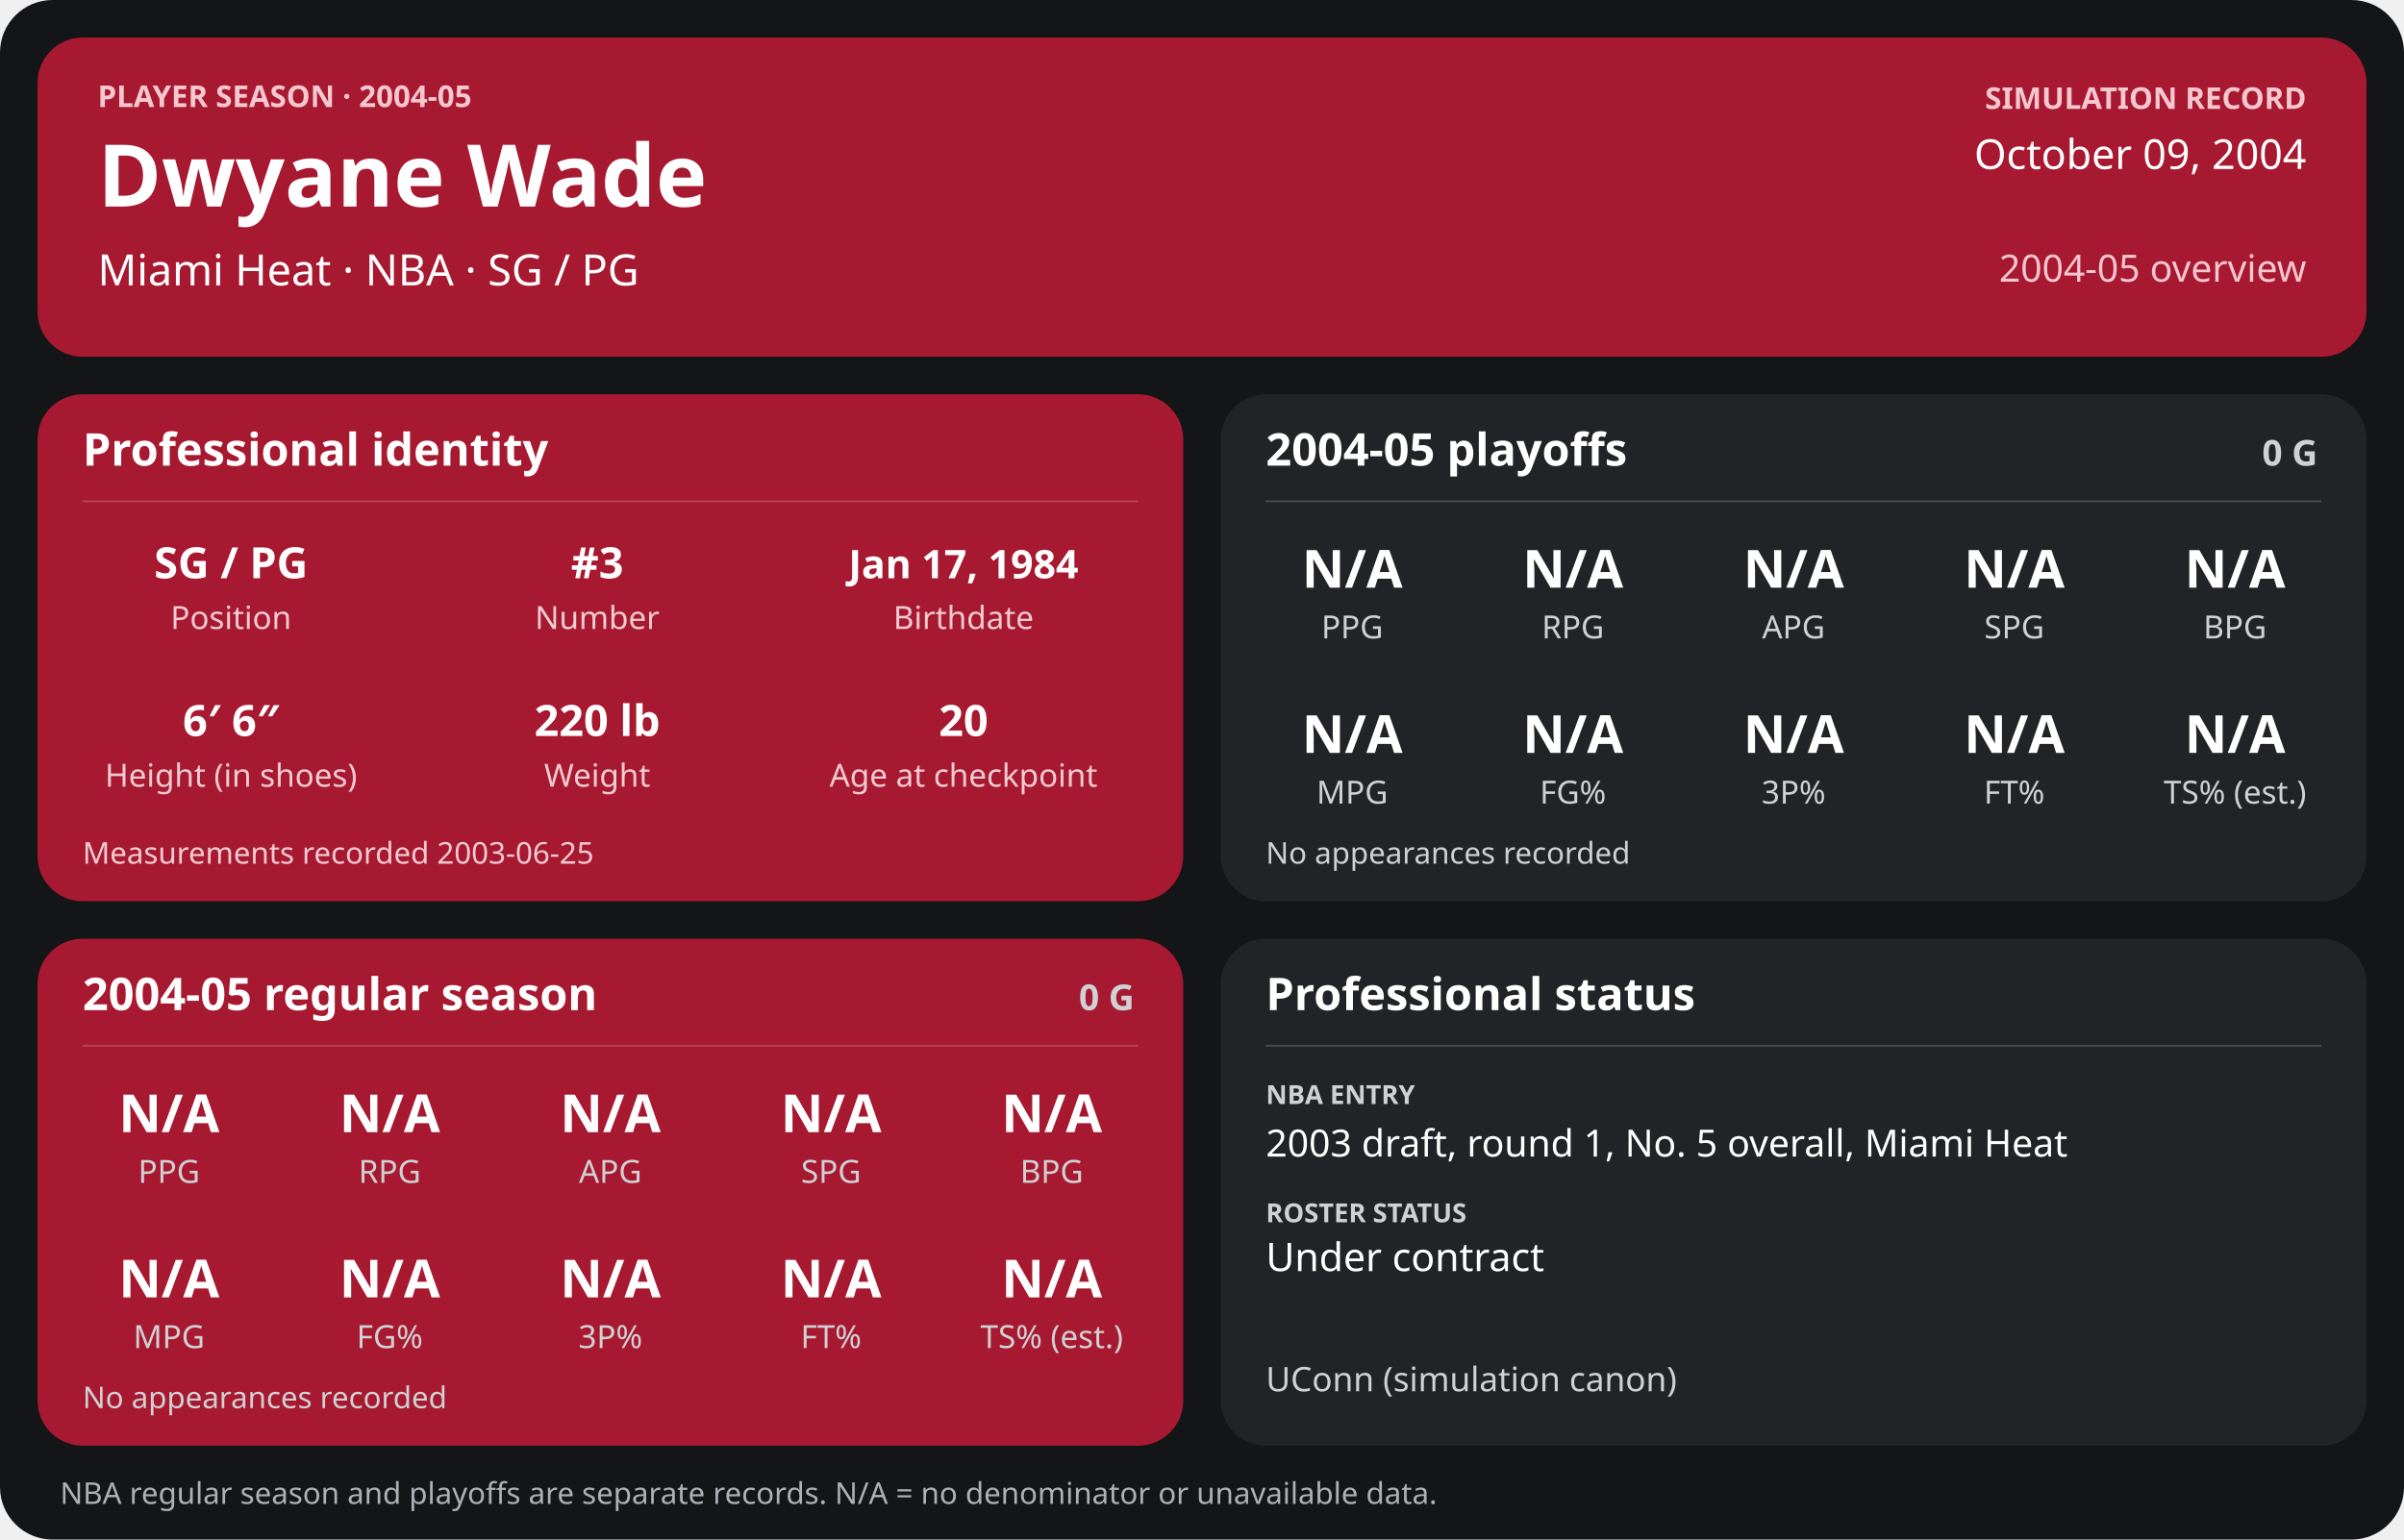
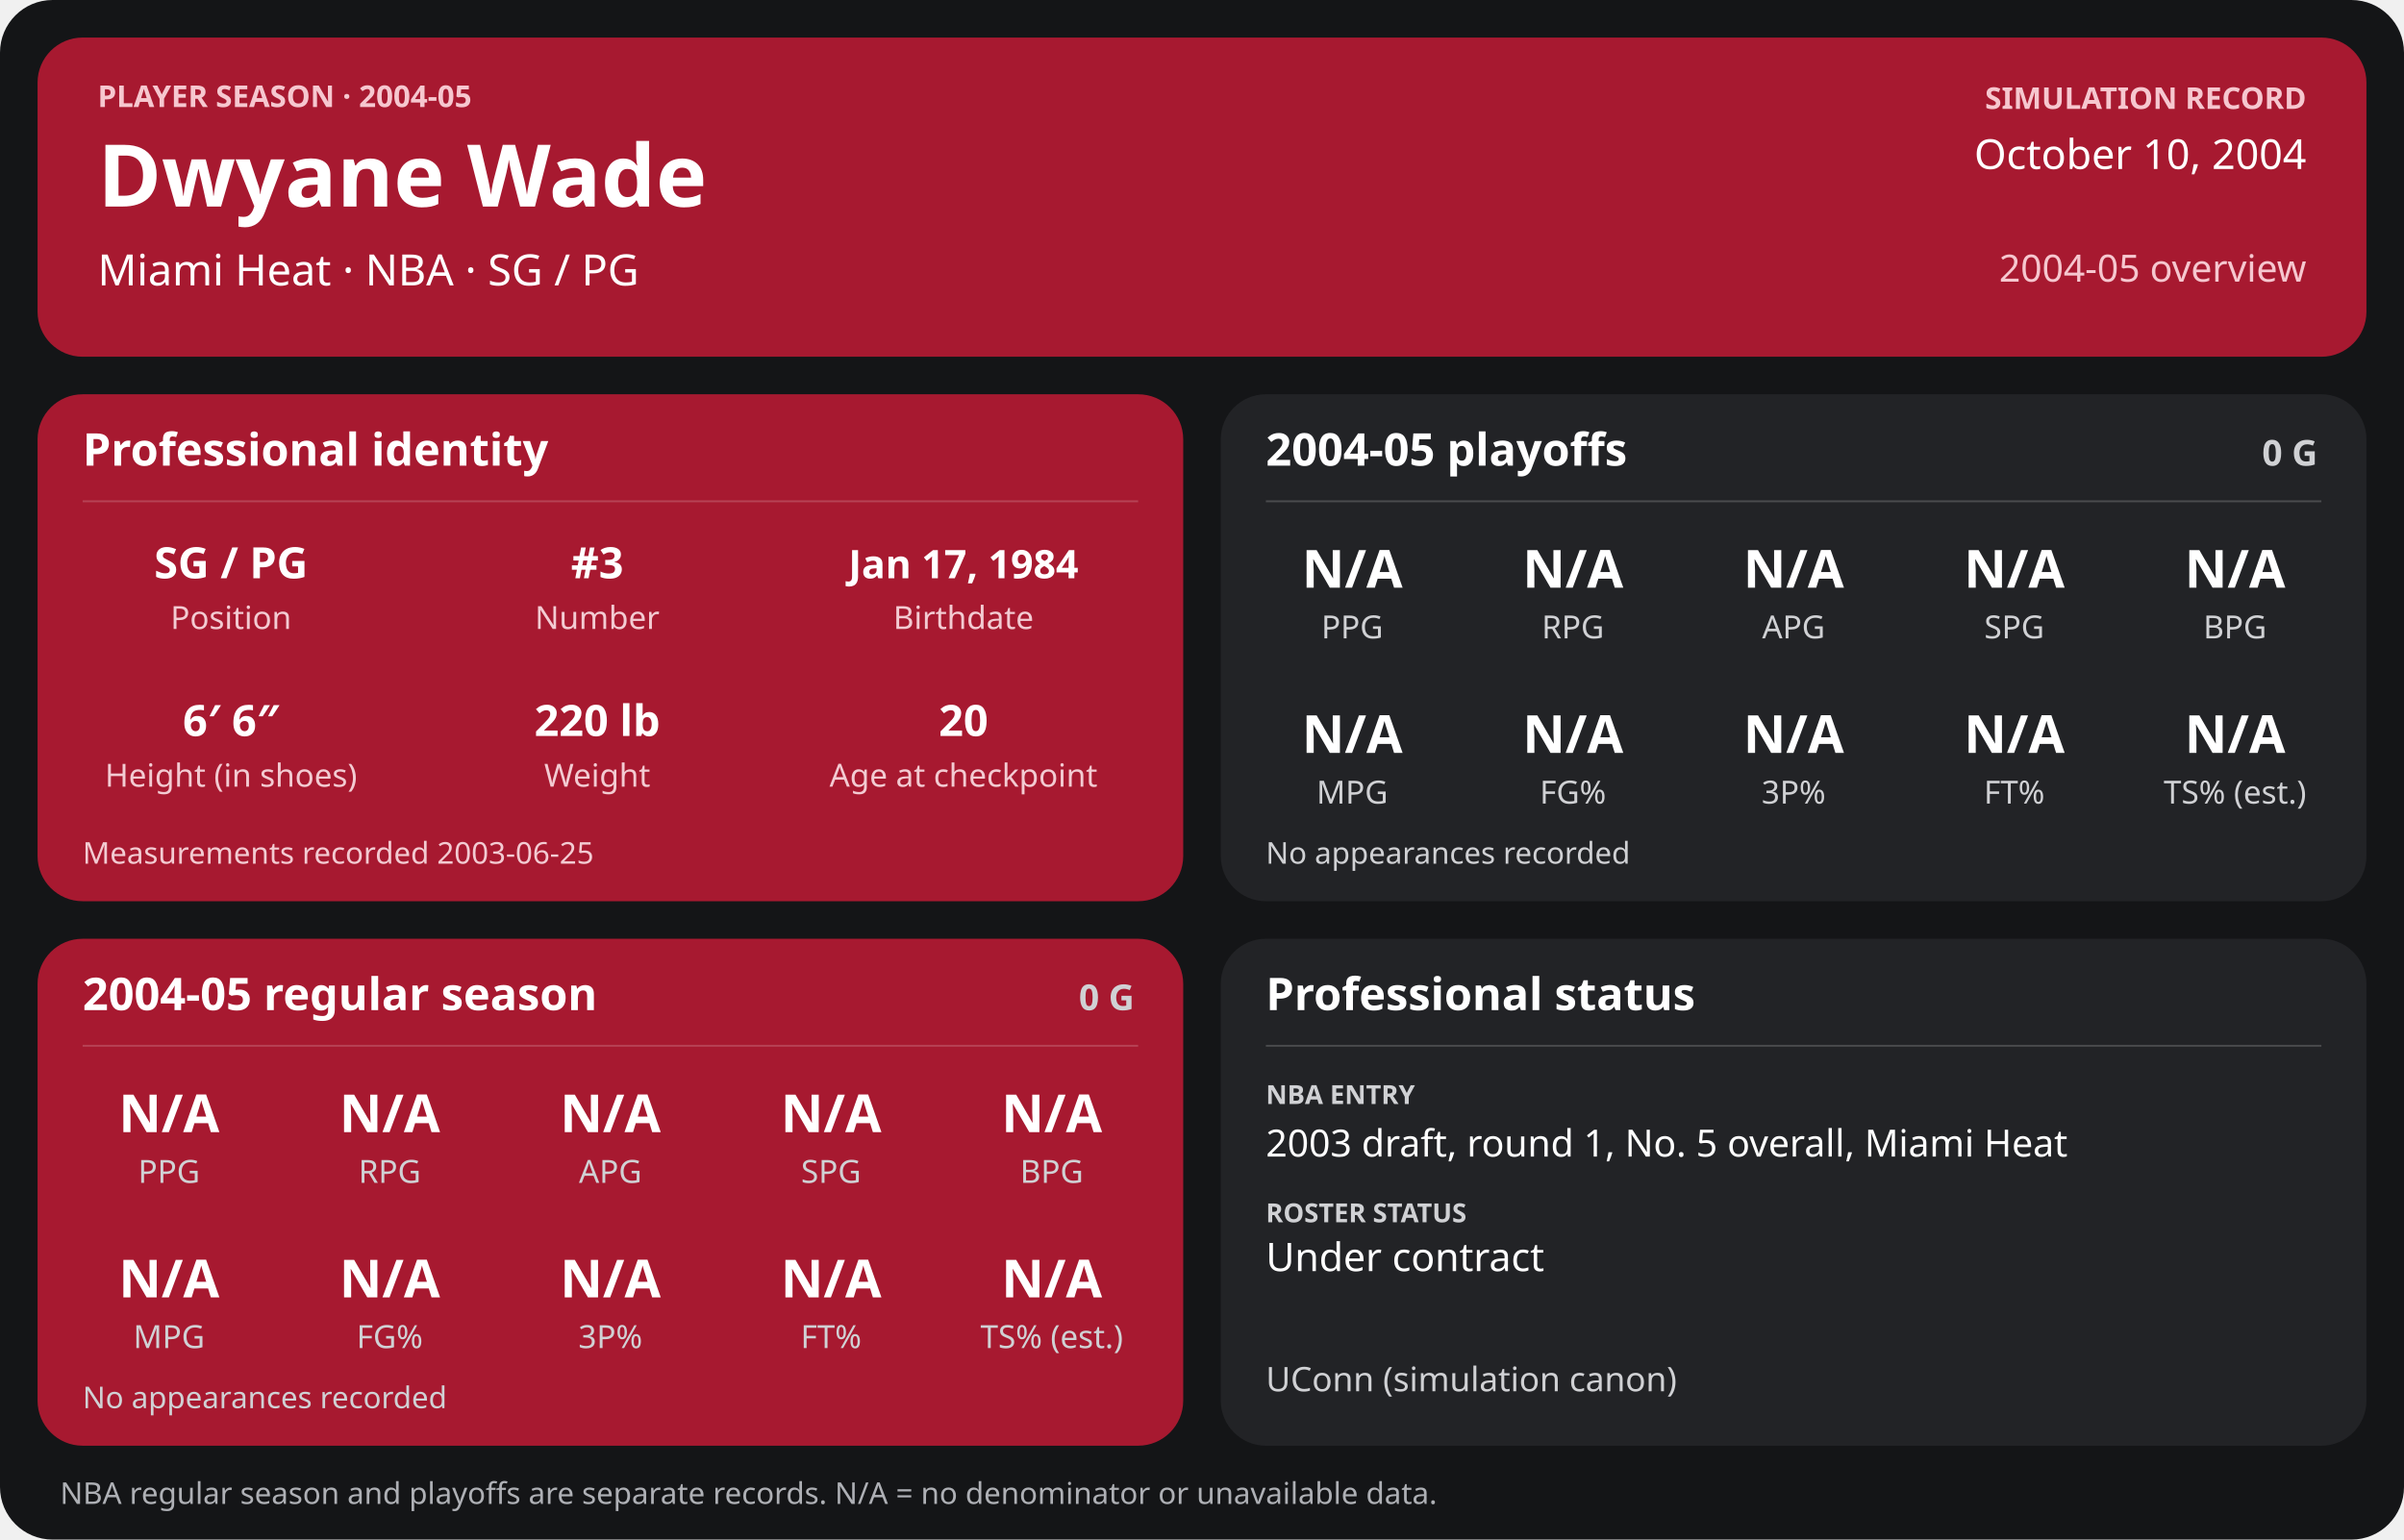
<svg xmlns="http://www.w3.org/2000/svg" width="1280" height="820" viewBox="0 0 1280 820" role="img" aria-labelledby="title desc">
  <rect width="1280" height="820" rx="28" fill="#141517" />
  <g>
    <rect x="20" y="20" width="1240" height="170" rx="24" fill="#a71930" />
    <text x="52" y="57" font-family="sans-serif" fill="#f6c7cf" font-size="16" font-weight="700" text-anchor="start">PLAYER SEASON · 2004-05</text>
    <text x="52" y="110" font-family="sans-serif" fill="#ffffff" font-size="46" font-weight="700" text-anchor="start">Dwyane Wade</text>
    <text x="52" y="152" font-family="sans-serif" fill="#ffffff" font-size="23" font-weight="400" text-anchor="start">Miami Heat  ·  NBA  ·  SG / PG</text>
    <text x="1228" y="58" font-family="sans-serif" fill="#f6c7cf" font-size="16" font-weight="700" text-anchor="end">SIMULATION RECORD</text>
-     <text x="1228" y="90" font-family="sans-serif" fill="#ffffff" font-size="22" font-weight="500" text-anchor="end">October 09, 2004</text>
+     <text x="1228" y="90" font-family="sans-serif" fill="#ffffff" font-size="22" font-weight="500" text-anchor="end">October 10, 2004</text>
    <text x="1228" y="150" font-family="sans-serif" fill="#f6c7cf" font-size="20" font-weight="500" text-anchor="end">2004-05 overview</text>
    <rect x="20" y="210" width="610" height="270" rx="24" fill="#a71930" />
    <text x="44" y="248" font-family="sans-serif" fill="#ffffff" font-size="24" font-weight="700" text-anchor="start">Professional identity</text>
    <line x1="44" y1="267" x2="606" y2="267" stroke="#ffffff" stroke-opacity="0.18" />
    <text x="123" y="308" font-family="sans-serif" fill="#ffffff" font-size="23" font-weight="600" text-anchor="middle">SG / PG</text>
    <text x="123" y="335" font-family="sans-serif" fill="#f3cbd2" font-size="17" font-weight="400" text-anchor="middle">Position</text>
    <text x="318" y="308" font-family="sans-serif" fill="#ffffff" font-size="23" font-weight="600" text-anchor="middle">#3</text>
    <text x="318" y="335" font-family="sans-serif" fill="#f3cbd2" font-size="17" font-weight="400" text-anchor="middle">Number</text>
    <text x="513" y="308" font-family="sans-serif" fill="#ffffff" font-size="21" font-weight="600" text-anchor="middle">Jan 17, 1984</text>
    <text x="513" y="335" font-family="sans-serif" fill="#f3cbd2" font-size="17" font-weight="400" text-anchor="middle">Birthdate</text>
    <text x="123" y="392" font-family="sans-serif" fill="#ffffff" font-size="23" font-weight="600" text-anchor="middle">6′ 6″</text>
    <text x="123" y="419" font-family="sans-serif" fill="#f3cbd2" font-size="17" font-weight="400" text-anchor="middle">Height (in shoes)</text>
    <text x="318" y="392" font-family="sans-serif" fill="#ffffff" font-size="23" font-weight="600" text-anchor="middle">220 lb</text>
    <text x="318" y="419" font-family="sans-serif" fill="#f3cbd2" font-size="17" font-weight="400" text-anchor="middle">Weight</text>
    <text x="513" y="392" font-family="sans-serif" fill="#ffffff" font-size="23" font-weight="600" text-anchor="middle">20</text>
    <text x="513" y="419" font-family="sans-serif" fill="#f3cbd2" font-size="17" font-weight="400" text-anchor="middle">Age at checkpoint</text>
    <text x="44" y="460" font-family="sans-serif" fill="#f3cbd2" font-size="16" font-weight="400" text-anchor="start">Measurements recorded 2003-06-25</text>
    <rect x="650" y="210" width="610" height="270" rx="24" fill="#222326" />
    <text x="674" y="248" font-family="sans-serif" fill="#ffffff" font-size="24" font-weight="700" text-anchor="start">2004-05 playoffs</text>
    <text x="1234" y="248" font-family="sans-serif" fill="#d0d1d4" font-size="19" font-weight="700" text-anchor="end">0 G</text>
    <line x1="674" y1="267" x2="1236" y2="267" stroke="#ffffff" stroke-opacity="0.18" />
    <text x="720.0" y="313" font-family="sans-serif" fill="#ffffff" font-size="28" font-weight="600" text-anchor="middle">N/A</text>
    <text x="720.0" y="340" font-family="sans-serif" fill="#d0d1d4" font-size="17" font-weight="400" text-anchor="middle">PPG</text>
    <text x="837.5" y="313" font-family="sans-serif" fill="#ffffff" font-size="28" font-weight="600" text-anchor="middle">N/A</text>
    <text x="837.5" y="340" font-family="sans-serif" fill="#d0d1d4" font-size="17" font-weight="400" text-anchor="middle">RPG</text>
    <text x="955.0" y="313" font-family="sans-serif" fill="#ffffff" font-size="28" font-weight="600" text-anchor="middle">N/A</text>
    <text x="955.0" y="340" font-family="sans-serif" fill="#d0d1d4" font-size="17" font-weight="400" text-anchor="middle">APG</text>
    <text x="1072.5" y="313" font-family="sans-serif" fill="#ffffff" font-size="28" font-weight="600" text-anchor="middle">N/A</text>
    <text x="1072.5" y="340" font-family="sans-serif" fill="#d0d1d4" font-size="17" font-weight="400" text-anchor="middle">SPG</text>
    <text x="1190.0" y="313" font-family="sans-serif" fill="#ffffff" font-size="28" font-weight="600" text-anchor="middle">N/A</text>
    <text x="1190.0" y="340" font-family="sans-serif" fill="#d0d1d4" font-size="17" font-weight="400" text-anchor="middle">BPG</text>
    <text x="720.0" y="401" font-family="sans-serif" fill="#ffffff" font-size="28" font-weight="600" text-anchor="middle">N/A</text>
    <text x="720.0" y="428" font-family="sans-serif" fill="#d0d1d4" font-size="17" font-weight="400" text-anchor="middle">MPG</text>
    <text x="837.5" y="401" font-family="sans-serif" fill="#ffffff" font-size="28" font-weight="600" text-anchor="middle">N/A</text>
    <text x="837.5" y="428" font-family="sans-serif" fill="#d0d1d4" font-size="17" font-weight="400" text-anchor="middle">FG%</text>
    <text x="955.0" y="401" font-family="sans-serif" fill="#ffffff" font-size="28" font-weight="600" text-anchor="middle">N/A</text>
    <text x="955.0" y="428" font-family="sans-serif" fill="#d0d1d4" font-size="17" font-weight="400" text-anchor="middle">3P%</text>
    <text x="1072.5" y="401" font-family="sans-serif" fill="#ffffff" font-size="28" font-weight="600" text-anchor="middle">N/A</text>
    <text x="1072.5" y="428" font-family="sans-serif" fill="#d0d1d4" font-size="17" font-weight="400" text-anchor="middle">FT%</text>
    <text x="1190.0" y="401" font-family="sans-serif" fill="#ffffff" font-size="28" font-weight="600" text-anchor="middle">N/A</text>
    <text x="1190.0" y="428" font-family="sans-serif" fill="#d0d1d4" font-size="17" font-weight="400" text-anchor="middle">TS% (est.)</text>
    <text x="674" y="460" font-family="sans-serif" fill="#d0d1d4" font-size="16" font-weight="400" text-anchor="start">No appearances recorded</text>
    <rect x="20" y="500" width="610" height="270" rx="24" fill="#a71930" />
    <text x="44" y="538" font-family="sans-serif" fill="#ffffff" font-size="24" font-weight="700" text-anchor="start">2004-05 regular season</text>
    <text x="604" y="538" font-family="sans-serif" fill="#d0d1d4" font-size="19" font-weight="700" text-anchor="end">0 G</text>
    <line x1="44" y1="557" x2="606" y2="557" stroke="#ffffff" stroke-opacity="0.18" />
    <text x="90.0" y="603" font-family="sans-serif" fill="#ffffff" font-size="28" font-weight="600" text-anchor="middle">N/A</text>
    <text x="90.0" y="630" font-family="sans-serif" fill="#d0d1d4" font-size="17" font-weight="400" text-anchor="middle">PPG</text>
    <text x="207.5" y="603" font-family="sans-serif" fill="#ffffff" font-size="28" font-weight="600" text-anchor="middle">N/A</text>
    <text x="207.5" y="630" font-family="sans-serif" fill="#d0d1d4" font-size="17" font-weight="400" text-anchor="middle">RPG</text>
    <text x="325.0" y="603" font-family="sans-serif" fill="#ffffff" font-size="28" font-weight="600" text-anchor="middle">N/A</text>
    <text x="325.0" y="630" font-family="sans-serif" fill="#d0d1d4" font-size="17" font-weight="400" text-anchor="middle">APG</text>
    <text x="442.5" y="603" font-family="sans-serif" fill="#ffffff" font-size="28" font-weight="600" text-anchor="middle">N/A</text>
    <text x="442.5" y="630" font-family="sans-serif" fill="#d0d1d4" font-size="17" font-weight="400" text-anchor="middle">SPG</text>
    <text x="560.0" y="603" font-family="sans-serif" fill="#ffffff" font-size="28" font-weight="600" text-anchor="middle">N/A</text>
    <text x="560.0" y="630" font-family="sans-serif" fill="#d0d1d4" font-size="17" font-weight="400" text-anchor="middle">BPG</text>
    <text x="90.0" y="691" font-family="sans-serif" fill="#ffffff" font-size="28" font-weight="600" text-anchor="middle">N/A</text>
    <text x="90.0" y="718" font-family="sans-serif" fill="#d0d1d4" font-size="17" font-weight="400" text-anchor="middle">MPG</text>
    <text x="207.5" y="691" font-family="sans-serif" fill="#ffffff" font-size="28" font-weight="600" text-anchor="middle">N/A</text>
    <text x="207.5" y="718" font-family="sans-serif" fill="#d0d1d4" font-size="17" font-weight="400" text-anchor="middle">FG%</text>
    <text x="325.0" y="691" font-family="sans-serif" fill="#ffffff" font-size="28" font-weight="600" text-anchor="middle">N/A</text>
    <text x="325.0" y="718" font-family="sans-serif" fill="#d0d1d4" font-size="17" font-weight="400" text-anchor="middle">3P%</text>
    <text x="442.5" y="691" font-family="sans-serif" fill="#ffffff" font-size="28" font-weight="600" text-anchor="middle">N/A</text>
    <text x="442.5" y="718" font-family="sans-serif" fill="#d0d1d4" font-size="17" font-weight="400" text-anchor="middle">FT%</text>
    <text x="560.0" y="691" font-family="sans-serif" fill="#ffffff" font-size="28" font-weight="600" text-anchor="middle">N/A</text>
    <text x="560.0" y="718" font-family="sans-serif" fill="#d0d1d4" font-size="17" font-weight="400" text-anchor="middle">TS% (est.)</text>
    <text x="44" y="750" font-family="sans-serif" fill="#d0d1d4" font-size="16" font-weight="400" text-anchor="start">No appearances recorded</text>
    <rect x="650" y="500" width="610" height="270" rx="24" fill="#222326" />
    <text x="674" y="538" font-family="sans-serif" fill="#ffffff" font-size="24" font-weight="700" text-anchor="start">Professional status</text>
    <line x1="674" y1="557" x2="1236" y2="557" stroke="#ffffff" stroke-opacity="0.18" />
    <text x="674" y="588" font-family="sans-serif" fill="#d0d1d4" font-size="14" font-weight="700" text-anchor="start">NBA ENTRY</text>
    <text x="674" y="616" font-family="sans-serif" fill="#ffffff" font-size="20" font-weight="500" text-anchor="start">2003 draft, round 1, No. 5 overall, Miami Heat</text>
    <text x="674" y="651" font-family="sans-serif" fill="#d0d1d4" font-size="14" font-weight="700" text-anchor="start">ROSTER STATUS</text>
    <text x="674" y="677" font-family="sans-serif" fill="#ffffff" font-size="21" font-weight="500" text-anchor="start">Under contract</text>
    <text x="674" y="741" font-family="sans-serif" fill="#d0d1d4" font-size="18" font-weight="400" text-anchor="start">UConn (simulation canon)</text>
    <text x="32" y="801" font-family="sans-serif" fill="#aeb0b5" font-size="16" font-weight="400" text-anchor="start">NBA regular season and playoffs are separate records. N/A = no denominator or unavailable data.</text>
  </g>
</svg>
